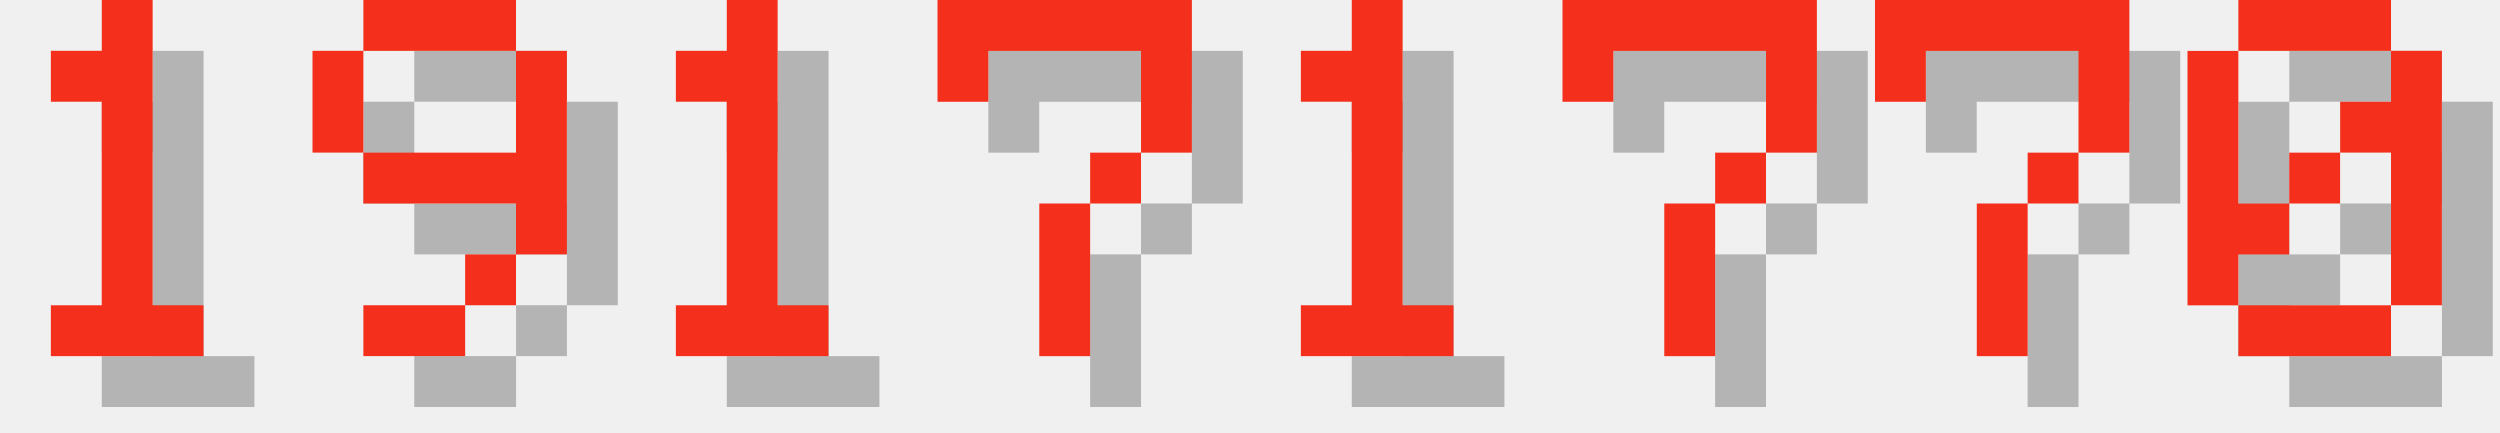
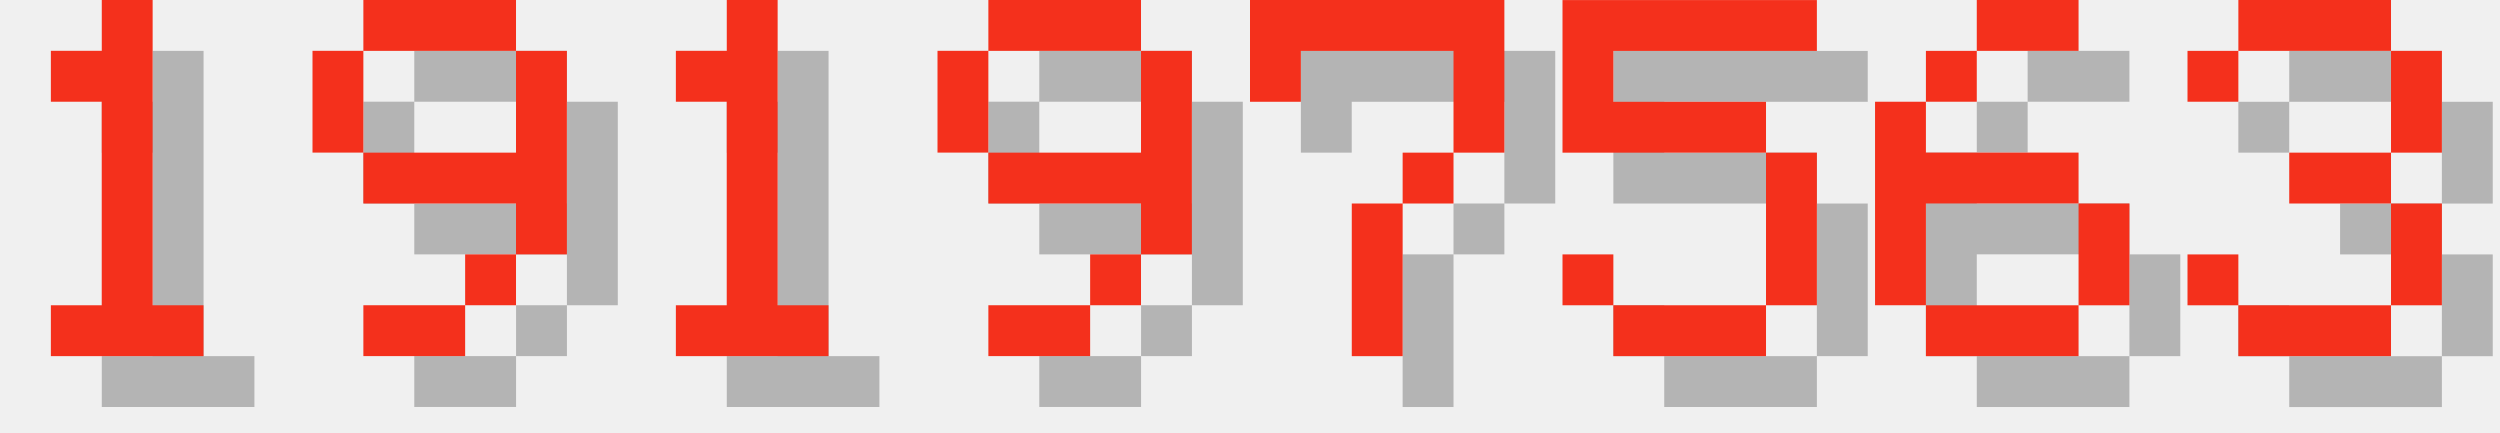
<svg xmlns="http://www.w3.org/2000/svg" version="1.1" width="208.0" height="36">
  <style>
        .text-foreground {
            fill: #F4301C;
        }
        .text-shadow {
            fill: #000000;
            fill-opacity: 0.25;
        }
    </style>
  <g class="digit" id="digit_1" transform="translate(0.0, 0), scale(4)">
    <path id="digit_1_shadow" class="text-shadow" d="m2.117 2.117v1.058h1.058v4.233h-1.058v1.058h3.175v-1.058h-1.058v-6.35h-1.058v1.058h-1.058z" fill-opacity=".5" style="paint-order:stroke fill markers" />
    <path id="digit_1_fg" class="text-foreground" d="m1.058 1.058v1.058h1.058v4.233h-1.058v1.058h3.175v-1.058h-1.058v-6.35h-1.058v1.058h-1.058z" fill="#fff" style="paint-order:stroke fill markers" />
  </g>
  <g class="digit" id="digit_9" transform="translate(26.0, 0), scale(4)">
    <path id="digit_9_shadow" class="text-shadow" d="m2.117 1.058v1.058h3.175v-1.058h-3.175zm3.175 1.058v2.117h-3.175v1.058h3.175v1.058h1.058v-4.233h-1.058zm0 4.233h-1.058v1.058h1.058v-1.058zm-1.058 1.058h-2.117v1.058h2.117v-1.058zm-2.117-3.175v-2.117h-1.058v2.117h1.058z" fill-opacity=".5" style="paint-order:stroke fill markers" />
    <path id="digit_9_fg" class="text-foreground" d="m1.058 0v1.058h3.175v-1.058h-3.175zm3.175 1.058v2.117h-3.175v1.058h3.175v1.058h1.058v-4.233h-1.058zm0 4.233h-1.058v1.058h1.058v-1.058zm-1.058 1.058h-2.117v1.058h2.117v-1.058zm-2.117-3.175v-2.117h-1.058v2.117h1.058z" fill="#fff" style="paint-order:stroke fill markers" />
  </g>
  <g class="digit" id="digit_1" transform="translate(52.0, 0), scale(4)">
    <path id="digit_1_shadow" class="text-shadow" d="m2.117 2.117v1.058h1.058v4.233h-1.058v1.058h3.175v-1.058h-1.058v-6.35h-1.058v1.058h-1.058z" fill-opacity=".5" style="paint-order:stroke fill markers" />
    <path id="digit_1_fg" class="text-foreground" d="m1.058 1.058v1.058h1.058v4.233h-1.058v1.058h3.175v-1.058h-1.058v-6.35h-1.058v1.058h-1.058z" fill="#fff" style="paint-order:stroke fill markers" />
  </g>
-   <g class="digit" id="digit_7" transform="translate(78.0, 0), scale(4)">
+   <g class="digit" id="digit_9" transform="translate(78.0, 0), scale(4)">
+     <path id="digit_9_shadow" class="text-shadow" d="m2.117 1.058v1.058h3.175v-1.058h-3.175zm3.175 1.058v2.117h-3.175v1.058h3.175v1.058h1.058v-4.233h-1.058zm0 4.233h-1.058v1.058h1.058v-1.058zm-1.058 1.058h-2.117v1.058h2.117v-1.058zm-2.117-3.175v-2.117h-1.058v2.117h1.058z" fill-opacity=".5" style="paint-order:stroke fill markers" />
+     <path id="digit_9_fg" class="text-foreground" d="m1.058 0v1.058h3.175v-1.058h-3.175zm3.175 1.058v2.117h-3.175v1.058h3.175v1.058h1.058v-4.233h-1.058zm0 4.233h-1.058v1.058h1.058v-1.058zm-1.058 1.058h-2.117v1.058h2.117v-1.058zm-2.117-3.175v-2.117h-1.058v2.117h1.058z" fill="#fff" style="paint-order:stroke fill markers" />
+   </g>
+   <g class="digit" id="digit_7" transform="translate(104.0, 0), scale(4)">
    <path id="digit_7_shadow" class="text-shadow" d="m1.058 1.058 2e-6 2.117h1.058v-1.058h3.175v1.058l2e-7 1.058h-1.058v1.058h-1.058l4e-7 3.175 1.058 1e-7v-3.175h1.058v-1.058h1.058l5e-7 -1.058v-2.117z" fill-opacity=".5" style="paint-order:stroke fill markers" />
    <path id="digit_7_fg" class="text-foreground" d="m0 0 2e-6 2.117h1.058v-1.058h3.175v1.058l2e-7 1.058h-1.058v1.058h-1.058l4e-7 3.175 1.058 1e-7v-3.175h1.058v-1.058h1.058l5e-7 -1.058v-2.117z" fill="#fff" style="paint-order:stroke fill markers" />
  </g>
-   <g class="digit" id="digit_1" transform="translate(104.0, 0), scale(4)">
-     <path id="digit_1_shadow" class="text-shadow" d="m2.117 2.117v1.058h1.058v4.233h-1.058v1.058h3.175v-1.058h-1.058v-6.35h-1.058v1.058h-1.058z" fill-opacity=".5" style="paint-order:stroke fill markers" />
-     <path id="digit_1_fg" class="text-foreground" d="m1.058 1.058v1.058h1.058v4.233h-1.058v1.058h3.175v-1.058h-1.058v-6.35h-1.058v1.058h-1.058z" fill="#fff" style="paint-order:stroke fill markers" />
+   <g class="digit" id="digit_5" transform="translate(130.0, 0), scale(4)">
+     <path id="digit_5_shadow" class="text-shadow" d="m1.058 1.058v3.175h4.233v3.175h-3.175v-1.058h-1.058v1.058h1.058v1.058h3.175v-1.058h1.058v-3.175h-1.058v-1.058h-3.175v-1.058h4.233v-1.058h-5.292z" fill-opacity=".5" style="paint-order:stroke fill markers" />
+     <path id="digit_5_fg" class="text-foreground" d="m0 0v3.175h4.233v3.175h-3.175v-1.058h-1.058v1.058h1.058v1.058h3.175v-1.058h1.058v-3.175h-1.058v-1.058h-3.175v-1.058h4.233v-1.058h-5.292z" fill="#fff" style="paint-order:stroke fill markers" />
  </g>
-   <g class="digit" id="digit_7" transform="translate(130.0, 0), scale(4)">
-     <path id="digit_7_shadow" class="text-shadow" d="m1.058 1.058 2e-6 2.117h1.058v-1.058h3.175v1.058l2e-7 1.058h-1.058v1.058h-1.058l4e-7 3.175 1.058 1e-7v-3.175h1.058v-1.058h1.058l5e-7 -1.058v-2.117z" fill-opacity=".5" style="paint-order:stroke fill markers" />
-     <path id="digit_7_fg" class="text-foreground" d="m0 0 2e-6 2.117h1.058v-1.058h3.175v1.058l2e-7 1.058h-1.058v1.058h-1.058l4e-7 3.175 1.058 1e-7v-3.175h1.058v-1.058h1.058l5e-7 -1.058v-2.117z" fill="#fff" style="paint-order:stroke fill markers" />
+   <g class="digit" id="digit_6" transform="translate(156.0, 0), scale(4)">
+     <path id="digit_6_shadow" class="text-shadow" d="m3.175 1.058v1.058h2.117v-1.058h-2.117zm0 1.058h-1.058v1.058h1.058v-1.058zm-1.058 1.058h-1.058v4.233h1.058v-2.117h3.175v-1.058h-3.175v-1.058zm3.175 2.117v2.117h1.058v-2.117h-1.058zm0 2.117h-3.175v1.058h3.175v-1.058z" fill-opacity=".5" style="paint-order:stroke fill markers" />
+     <path id="digit_6_fg" class="text-foreground" d="m2.117 0v1.058h2.117v-1.058h-2.117zm0 1.058h-1.058v1.058h1.058v-1.058zm-1.058 1.058h-1.058v4.233h1.058v-2.117h3.175v-1.058h-3.175v-1.058zm3.175 2.117v2.117h1.058v-2.117h-1.058zm0 2.117h-3.175v1.058h3.175v-1.058z" fill="#fff" style="paint-order:stroke fill markers" />
  </g>
-   <g class="digit" id="digit_7" transform="translate(156.0, 0), scale(4)">
-     <path id="digit_7_shadow" class="text-shadow" d="m1.058 1.058 2e-6 2.117h1.058v-1.058h3.175v1.058l2e-7 1.058h-1.058v1.058h-1.058l4e-7 3.175 1.058 1e-7v-3.175h1.058v-1.058h1.058l5e-7 -1.058v-2.117z" fill-opacity=".5" style="paint-order:stroke fill markers" />
-     <path id="digit_7_fg" class="text-foreground" d="m0 0 2e-6 2.117h1.058v-1.058h3.175v1.058l2e-7 1.058h-1.058v1.058h-1.058l4e-7 3.175 1.058 1e-7v-3.175h1.058v-1.058h1.058l5e-7 -1.058v-2.117z" fill="#fff" style="paint-order:stroke fill markers" />
-   </g>
-   <g class="digit" id="digit_0" transform="translate(182.0, 0), scale(4)">
-     <path id="digit_0_shadow" class="text-shadow" d="m2.117 1.058v1.058h3.175v-1.058h-3.175zm3.175 1.058v1.058h-1.058v1.058h1.058v3.175h1.058v-5.292h-1.058zm0 5.292h-3.175v1.058h3.175v-1.058zm-3.175 0v-1.058h1.058v-1.058h-1.058v-3.175h-1.058v5.292h1.058zm1.058-2.117h1.058v-1.058h-1.058v1.058z" fill-opacity=".5" style="paint-order:stroke fill markers" />
-     <path id="digit_0_fg" class="text-foreground" d="m1.058 0v1.058h3.175v-1.058h-3.175zm3.175 1.058v1.058h-1.058v1.058h1.058v3.175h1.058v-5.292h-1.058zm0 5.292h-3.175v1.058h3.175v-1.058zm-3.175 0v-1.058h1.058v-1.058h-1.058v-3.175h-1.058v5.292h1.058zm1.058-2.117h1.058v-1.058h-1.058v1.058z" fill="#fff" style="paint-order:stroke fill markers" />
+   <g class="digit" id="digit_3" transform="translate(182.0, 0), scale(4)">
+     <path id="digit_3_shadow" class="text-shadow" d="m1.058 2.117v1.058h1.058v-1.058h3.175v2.117h-2.117v1.058h2.117v2.117h-3.175v-1.058h-1.058v1.058h1.058v1.058h3.175v-1.058h1.058v-2.117h-1.058v-1.058h1.058v-2.117h-1.058v-1.058h-3.175v1.058h-1.058z" fill-opacity=".5" style="paint-order:stroke fill markers" />
+     <path id="digit_3_fg" class="text-foreground" d="m0 1.058v1.058h1.058v-1.058h3.175v2.117h-2.117v1.058h2.117v2.117h-3.175v-1.058h-1.058v1.058h1.058v1.058h3.175v-1.058h1.058v-2.117h-1.058v-1.058h1.058v-2.117h-1.058v-1.058h-3.175v1.058h-1.058z" fill="#fff" style="paint-order:stroke fill markers" />
  </g>
</svg>
